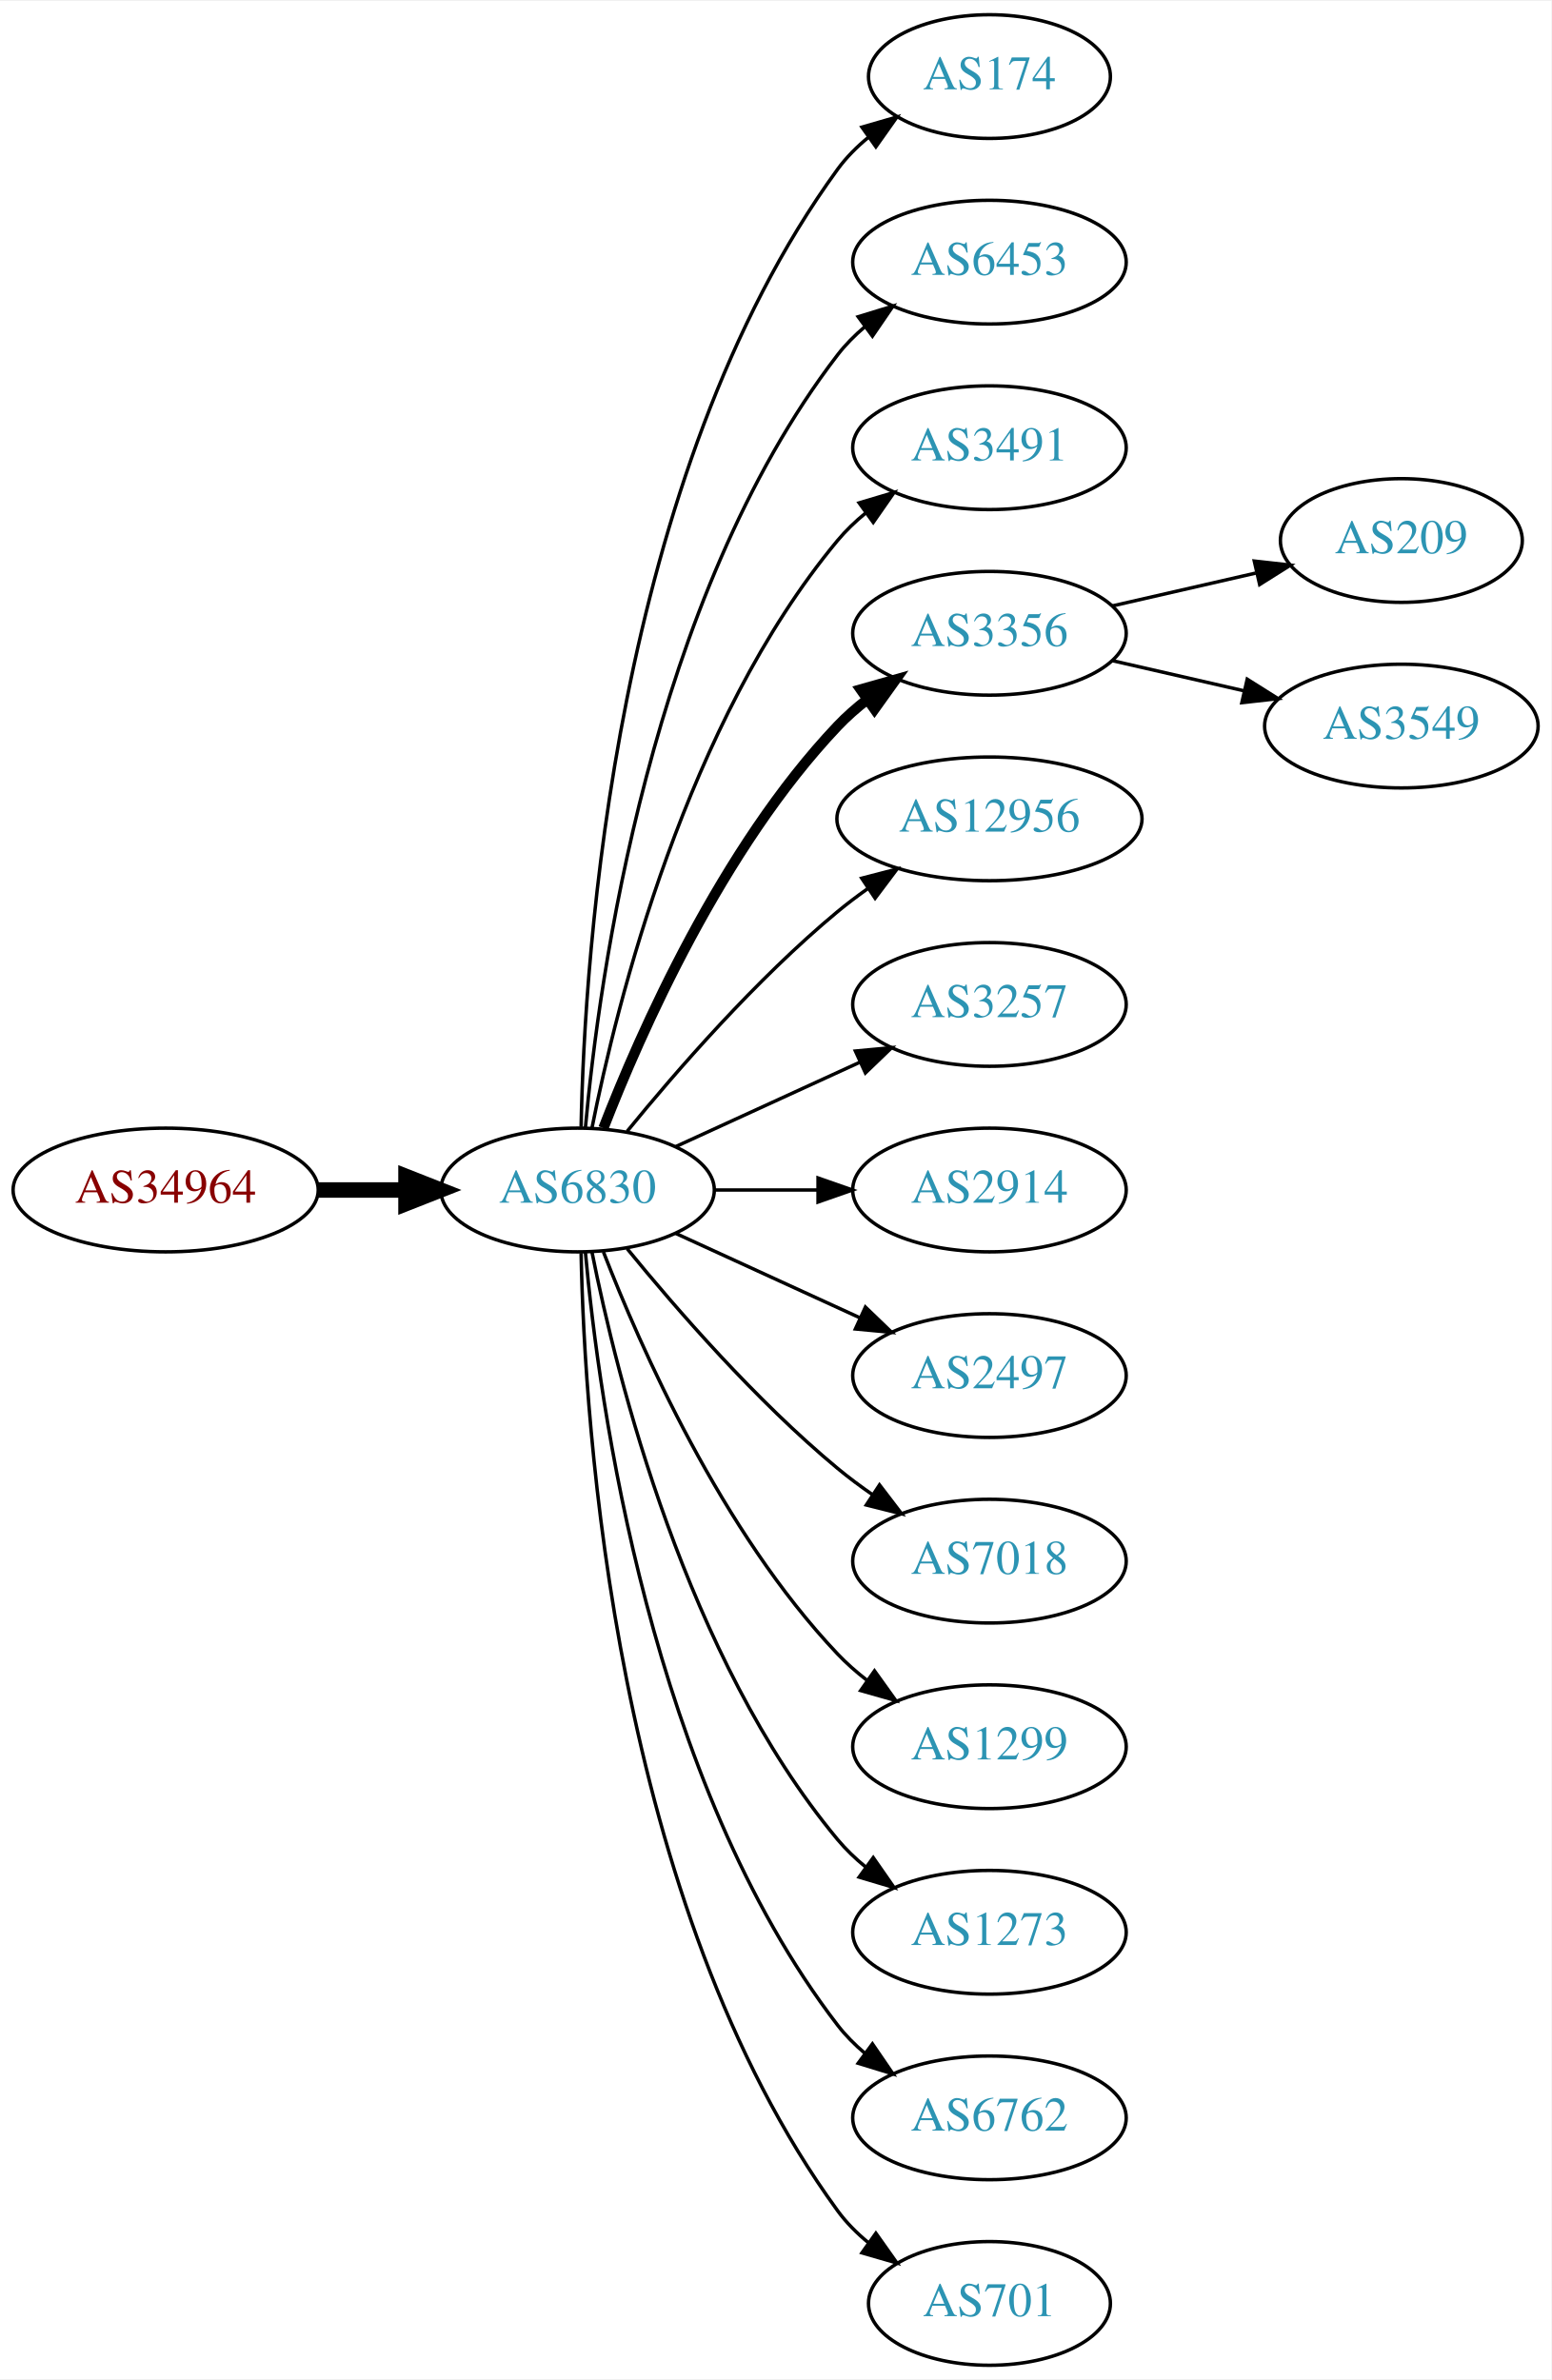
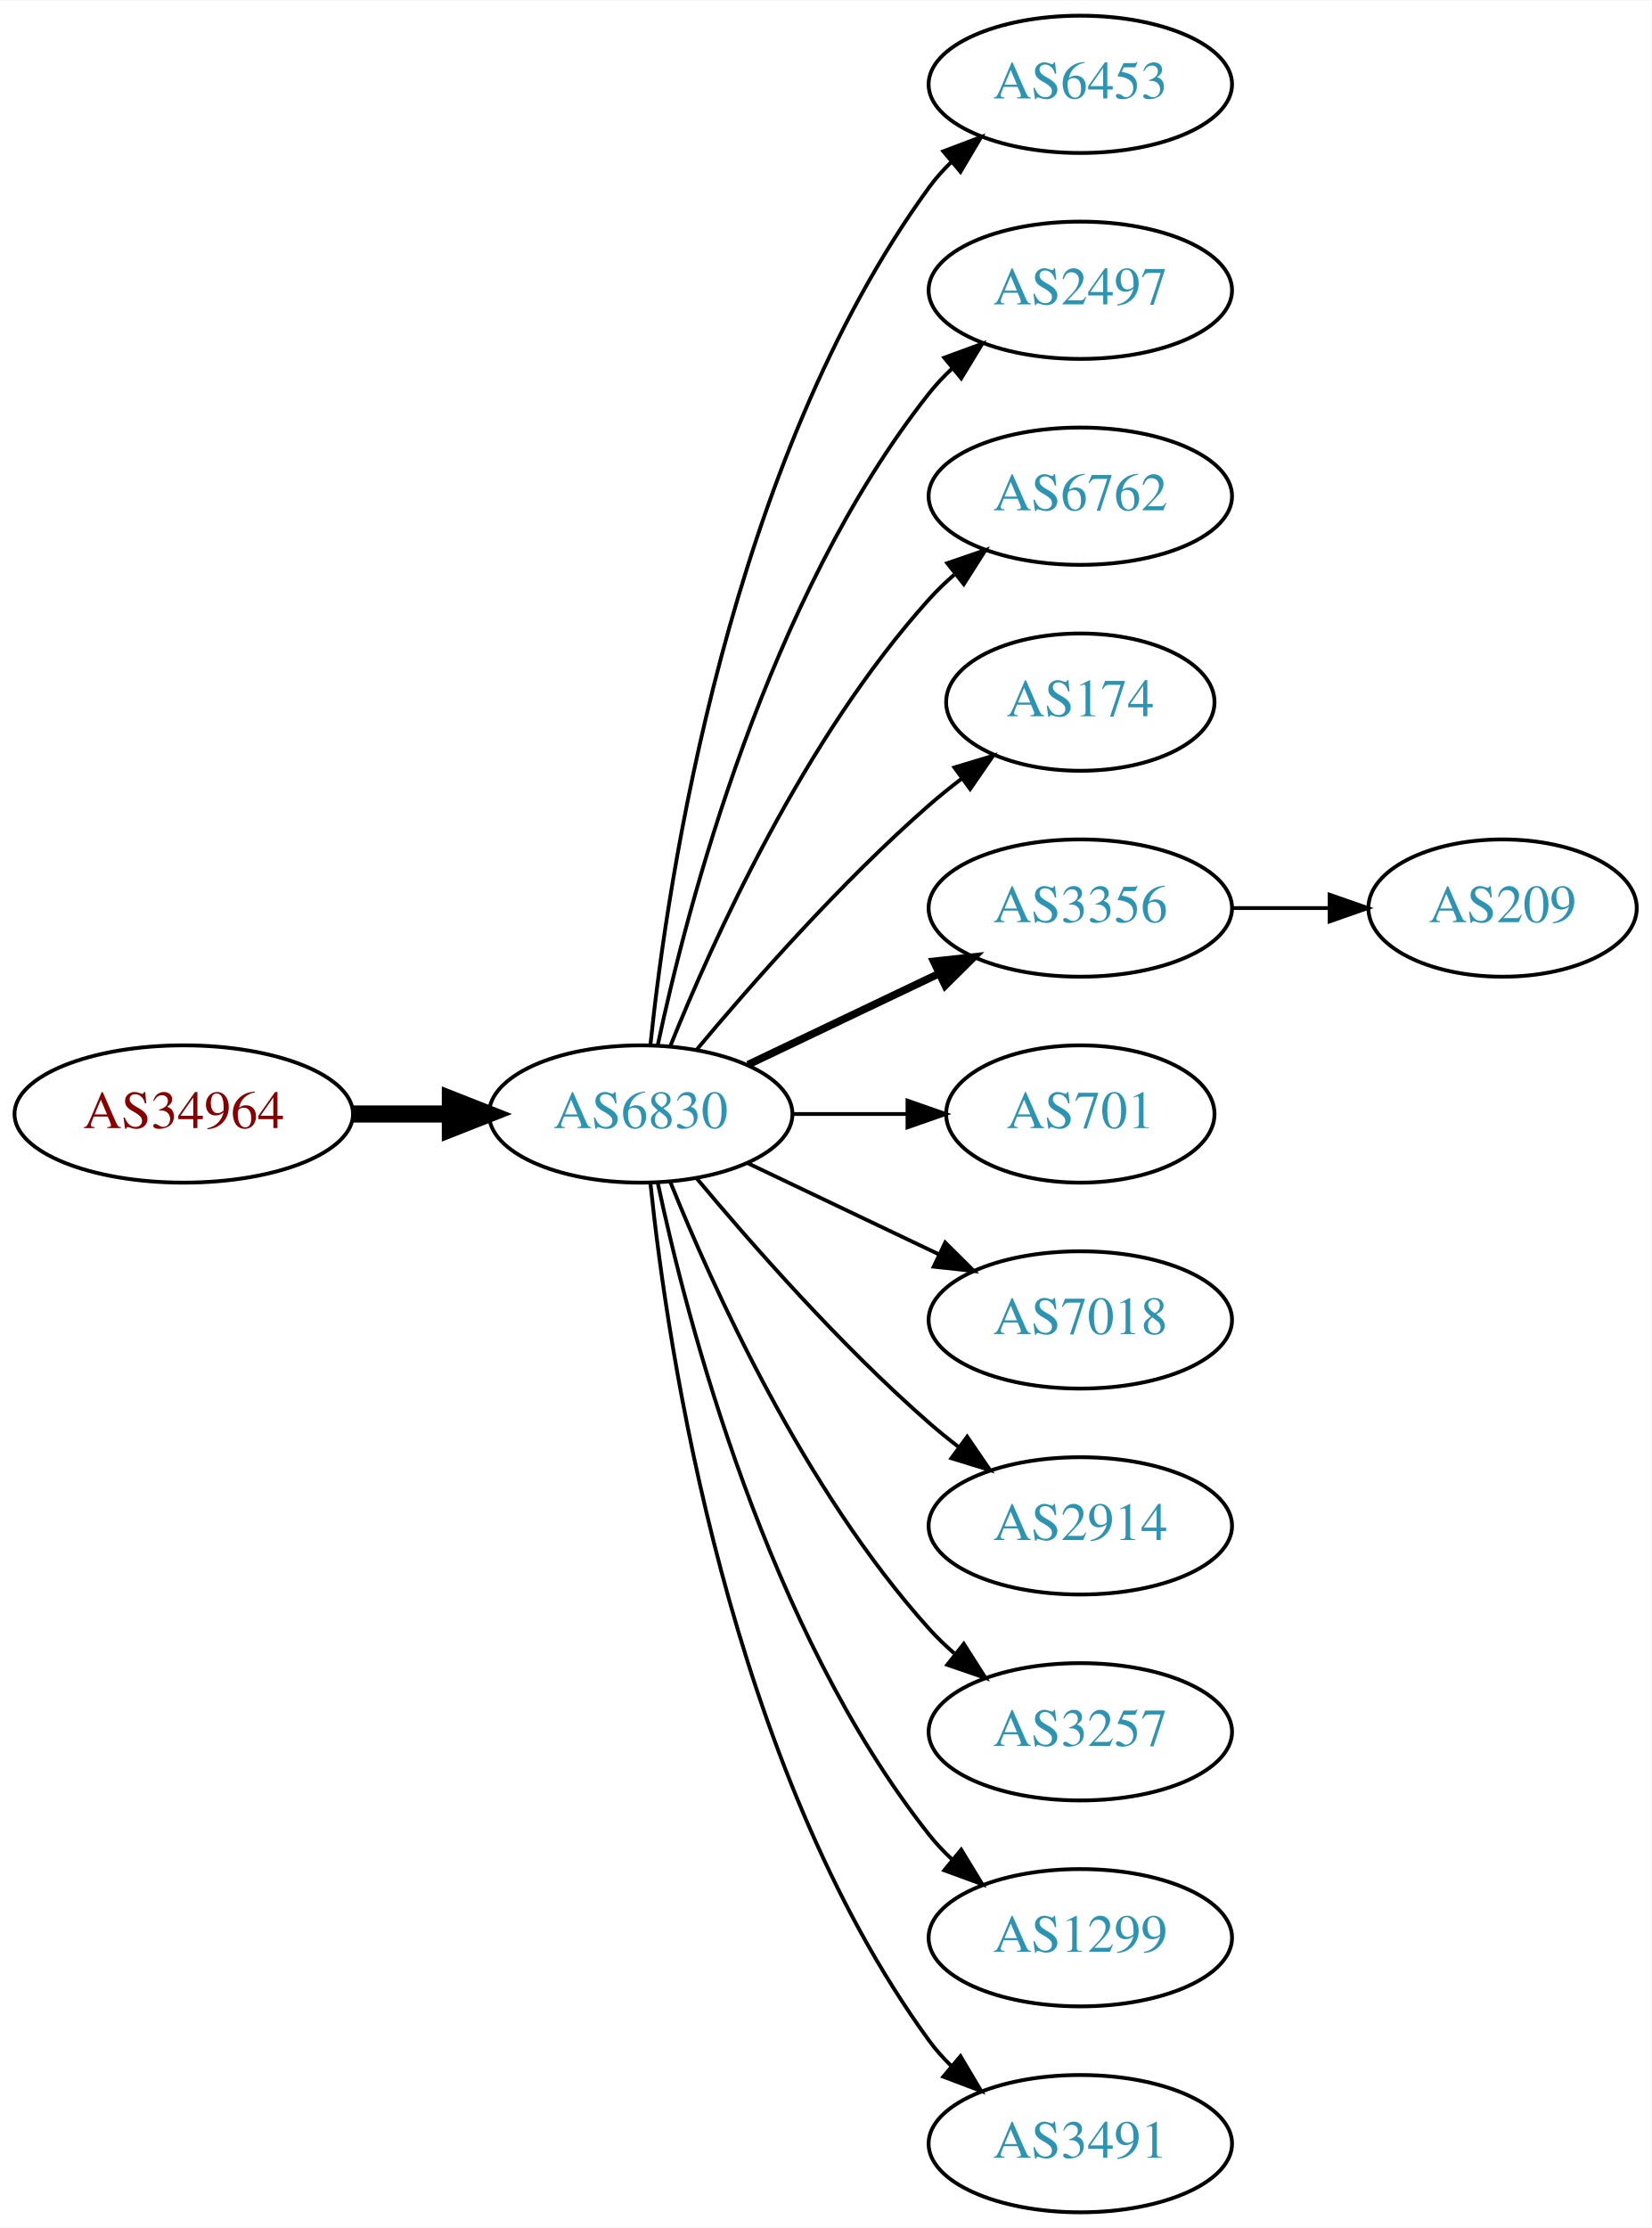
- <svg xmlns="http://www.w3.org/2000/svg" xmlns:xlink="http://www.w3.org/1999/xlink" width="451pt" height="692pt" viewBox="0.00 0.00 451.37 692.00">
-   <g id="graph0" class="graph" transform="scale(1 1) rotate(0) translate(4 688)">
-     <polygon fill="white" stroke="none" points="-4,4 -4,-688 447.37,-688 447.37,4 -4,4" />
+ <svg xmlns="http://www.w3.org/2000/svg" xmlns:xlink="http://www.w3.org/1999/xlink" width="433pt" height="584pt" viewBox="0.00 0.00 433.17 584.00">
+   <g id="graph0" class="graph" transform="scale(1 1) rotate(0) translate(4 580)">
+     <polygon fill="white" stroke="none" points="-4,4 -4,-580 429.172,-580 429.172,4 -4,4" />
    <g id="node1" class="node">
      <g id="a_node1">
        <a xlink:href="/asn/34964" xlink:title="AS34964 ~ Ripe-NetWorks e.U. [AT]">
-           <ellipse fill="#ffffff" stroke="black" cx="44.196" cy="-342" rx="44.393" ry="18" />
-           <text text-anchor="middle" x="44.196" y="-338.3" font-family="Times,serif" font-size="14.00" fill="#880000">AS34964</text>
+           <ellipse fill="#ffffff" stroke="black" cx="44.196" cy="-288" rx="44.393" ry="18" />
+           <text text-anchor="middle" x="44.196" y="-284.3" font-family="Times,serif" font-size="14.00" fill="#880000">AS34964</text>
        </a>
      </g>
    </g>
    <g id="node2" class="node">
      <g id="a_node2">
        <a xlink:href="/asn/6830" xlink:title="AS6830 ~ LGI-UPC [AT]">
-           <ellipse fill="#ffffff" stroke="black" cx="164.039" cy="-342" rx="39.794" ry="18" />
-           <text text-anchor="middle" x="164.039" y="-338.3" font-family="Times,serif" font-size="14.00" fill="#2c94b3">AS6830</text>
+           <ellipse fill="#ffffff" stroke="black" cx="164.039" cy="-288" rx="39.794" ry="18" />
+           <text text-anchor="middle" x="164.039" y="-284.3" font-family="Times,serif" font-size="14.00" fill="#2c94b3">AS6830</text>
        </a>
      </g>
    </g>
    <g id="edge1" class="edge">
-       <path fill="none" stroke="black" stroke-width="4.5" d="M88.407,-342C96.72,-342 105.482,-342 113.965,-342" />
-       <polygon fill="black" stroke="black" stroke-width="4.5" points="114.123,-345.938 124.123,-342 114.123,-338.063 114.123,-345.938" />
+       <path fill="none" stroke="black" stroke-width="4.5" d="M88.407,-288C96.72,-288 105.482,-288 113.965,-288" />
+       <polygon fill="black" stroke="black" stroke-width="4.5" points="114.123,-291.938 124.123,-288 114.123,-284.063 114.123,-291.938" />
    </g>
    <g id="node3" class="node">
      <g id="a_node3">
-         <a xlink:href="/asn/174" xlink:title="AS174 ~ Cogent Communications [US]">
-           <ellipse fill="#ffffff" stroke="black" cx="283.881" cy="-666" rx="35.194" ry="18" />
-           <text text-anchor="middle" x="283.881" y="-662.3" font-family="Times,serif" font-size="14.00" fill="#2c94b3">AS174</text>
+         <a xlink:href="/asn/6453" xlink:title="AS6453 ~ TATA COMMUNICATIONS (AMERICA) INC [US]">
+           <ellipse fill="#ffffff" stroke="black" cx="279.332" cy="-558" rx="39.794" ry="18" />
+           <text text-anchor="middle" x="279.332" y="-554.3" font-family="Times,serif" font-size="14.00" fill="#2c94b3">AS6453</text>
        </a>
      </g>
    </g>
    <g id="edge2" class="edge">
-       <path fill="none" stroke="black" d="M165.071,-360.337C166.044,-410.079 174.763,-549.806 239.685,-639 242.203,-642.459 245.311,-645.575 248.698,-648.354" />
-       <polygon fill="black" stroke="black" points="246.778,-651.284 256.956,-654.229 250.837,-645.58 246.778,-651.284" />
+       <path fill="none" stroke="black" d="M166.595,-306.256C171.066,-349.303 187.199,-458.94 239.685,-531 241.402,-533.357 243.389,-535.581 245.538,-537.663" />
+       <polygon fill="black" stroke="black" points="243.402,-540.439 253.313,-544.183 247.9,-535.075 243.402,-540.439" />
    </g>
    <g id="node4" class="node">
      <g id="a_node4">
-         <a xlink:href="/asn/6453" xlink:title="AS6453 ~ TATA COMMUNICATIONS (AMERICA) INC [US]">
-           <ellipse fill="#ffffff" stroke="black" cx="283.881" cy="-612" rx="39.794" ry="18" />
-           <text text-anchor="middle" x="283.881" y="-608.3" font-family="Times,serif" font-size="14.00" fill="#2c94b3">AS6453</text>
+         <a xlink:href="/asn/2497" xlink:title="AS2497 ~ Internet Initiative Japan Inc. [JP]">
+           <ellipse fill="#ffffff" stroke="black" cx="279.332" cy="-504" rx="39.794" ry="18" />
+           <text text-anchor="middle" x="279.332" y="-500.3" font-family="Times,serif" font-size="14.00" fill="#2c94b3">AS2497</text>
        </a>
      </g>
    </g>
    <g id="edge3" class="edge">
-       <path fill="none" stroke="black" d="M166.323,-360.117C170.221,-403.332 185.238,-514.131 239.685,-585 241.975,-587.981 244.695,-590.716 247.639,-593.205" />
-       <polygon fill="black" stroke="black" points="245.686,-596.113 255.816,-599.218 249.833,-590.473 245.686,-596.113" />
+       <path fill="none" stroke="black" d="M168.529,-306.16C176.16,-342.03 197.152,-423.155 239.685,-477 241.493,-479.288 243.545,-481.462 245.74,-483.51" />
+       <polygon fill="black" stroke="black" points="243.651,-486.323 253.6,-489.966 248.094,-480.914 243.651,-486.323" />
    </g>
    <g id="node5" class="node">
      <g id="a_node5">
-         <a xlink:href="/asn/3491" xlink:title="AS3491 ~ PCCW Global, Inc. [US]">
-           <ellipse fill="#ffffff" stroke="black" cx="283.881" cy="-558" rx="39.794" ry="18" />
-           <text text-anchor="middle" x="283.881" y="-554.3" font-family="Times,serif" font-size="14.00" fill="#2c94b3">AS3491</text>
+         <a xlink:href="/asn/6762" xlink:title="AS6762 ~ TELECOM ITALIA SPARKLE S.p.A. [IT]">
+           <ellipse fill="#ffffff" stroke="black" cx="279.332" cy="-450" rx="39.794" ry="18" />
+           <text text-anchor="middle" x="279.332" y="-446.3" font-family="Times,serif" font-size="14.00" fill="#2c94b3">AS6762</text>
        </a>
      </g>
    </g>
    <g id="edge4" class="edge">
-       <path fill="none" stroke="black" d="M168.237,-360.073C175.401,-396.141 195.675,-478.125 239.685,-531 242.09,-533.889 244.886,-536.563 247.879,-539.013" />
-       <polygon fill="black" stroke="black" points="245.967,-541.95 256.122,-544.973 250.069,-536.277 245.967,-541.95" />
+       <path fill="none" stroke="black" d="M171.786,-305.787C182.837,-333.243 206.891,-386.578 239.685,-423 241.688,-425.224 243.906,-427.363 246.239,-429.397" />
+       <polygon fill="black" stroke="black" points="244.437,-432.433 254.458,-435.873 248.769,-426.935 244.437,-432.433" />
    </g>
    <g id="node6" class="node">
      <g id="a_node6">
-         <a xlink:href="/asn/3356" xlink:title="AS3356 ~ Level 3 Parent, LLC [US]">
-           <ellipse fill="#ffffff" stroke="black" cx="283.881" cy="-504" rx="39.794" ry="18" />
-           <text text-anchor="middle" x="283.881" y="-500.3" font-family="Times,serif" font-size="14.00" fill="#2c94b3">AS3356</text>
+         <a xlink:href="/asn/174" xlink:title="AS174 ~ Cogent Communications [US]">
+           <ellipse fill="#ffffff" stroke="black" cx="279.332" cy="-396" rx="35.194" ry="18" />
+           <text text-anchor="middle" x="279.332" y="-392.3" font-family="Times,serif" font-size="14.00" fill="#2c94b3">AS174</text>
        </a>
      </g>
    </g>
    <g id="edge5" class="edge">
-       <path fill="none" stroke="black" stroke-width="3" d="M171.562,-359.994C182.312,-387.728 205.969,-441.429 239.685,-477 242.271,-479.728 245.188,-482.294 248.257,-484.677" />
-       <polygon fill="black" stroke="black" stroke-width="3" points="246.411,-487.658 256.605,-490.543 250.435,-481.93 246.411,-487.658" />
+       <path fill="none" stroke="black" d="M178.669,-304.817C192.951,-321.929 216.498,-348.745 239.685,-369 242.355,-371.332 245.228,-373.648 248.158,-375.886" />
+       <polygon fill="black" stroke="black" points="246.309,-378.87 256.449,-381.939 250.436,-373.216 246.309,-378.87" />
    </g>
    <g id="node7" class="node">
      <g id="a_node7">
-         <a xlink:href="/asn/12956" xlink:title="AS12956 ~ TELXIUS [ES]">
-           <ellipse fill="#ffffff" stroke="black" cx="283.881" cy="-450" rx="44.393" ry="18" />
-           <text text-anchor="middle" x="283.881" y="-446.3" font-family="Times,serif" font-size="14.00" fill="#2c94b3">AS12956</text>
+         <a xlink:href="/asn/3356" xlink:title="AS3356 ~ Level 3 Parent, LLC [US]">
+           <ellipse fill="#ffffff" stroke="black" cx="279.332" cy="-342" rx="39.794" ry="18" />
+           <text text-anchor="middle" x="279.332" y="-338.3" font-family="Times,serif" font-size="14.00" fill="#2c94b3">AS3356</text>
        </a>
      </g>
    </g>
    <g id="edge6" class="edge">
-       <path fill="none" stroke="black" d="M178.458,-359.065C192.572,-376.375 215.987,-403.345 239.685,-423 242.423,-425.271 245.367,-427.494 248.384,-429.63" />
-       <polygon fill="black" stroke="black" points="246.716,-432.725 256.973,-435.379 250.61,-426.908 246.716,-432.725" />
+       <path fill="none" stroke="black" stroke-width="2" d="M192.175,-300.934C207.169,-308.081 225.99,-317.052 242.213,-324.785" />
+       <polygon fill="black" stroke="black" stroke-width="2" points="240.884,-328.028 251.417,-329.171 243.895,-321.709 240.884,-328.028" />
    </g>
    <g id="node8" class="node">
      <g id="a_node8">
-         <a xlink:href="/asn/3257" xlink:title="AS3257 ~ GTT [DE]">
-           <ellipse fill="#ffffff" stroke="black" cx="283.881" cy="-396" rx="39.794" ry="18" />
-           <text text-anchor="middle" x="283.881" y="-392.3" font-family="Times,serif" font-size="14.00" fill="#2c94b3">AS3257</text>
+         <a xlink:href="/asn/701" xlink:title="AS701 ~ UUNET [US]">
+           <ellipse fill="#ffffff" stroke="black" cx="279.332" cy="-288" rx="35.194" ry="18" />
+           <text text-anchor="middle" x="279.332" y="-284.3" font-family="Times,serif" font-size="14.00" fill="#2c94b3">AS701</text>
        </a>
      </g>
    </g>
    <g id="edge7" class="edge">
-       <path fill="none" stroke="black" d="M192.667,-354.661C208.624,-361.973 228.895,-371.261 246.178,-379.181" />
-       <polygon fill="black" stroke="black" points="244.876,-382.435 255.425,-383.419 247.793,-376.071 244.876,-382.435" />
+       <path fill="none" stroke="black" d="M203.711,-288C213.416,-288 223.907,-288 233.87,-288" />
+       <polygon fill="black" stroke="black" points="234.006,-291.5 244.006,-288 234.006,-284.5 234.006,-291.5" />
    </g>
    <g id="node9" class="node">
      <g id="a_node9">
-         <a xlink:href="/asn/2914" xlink:title="AS2914 ~ NTT America, Inc. [US]">
-           <ellipse fill="#ffffff" stroke="black" cx="283.881" cy="-342" rx="39.794" ry="18" />
-           <text text-anchor="middle" x="283.881" y="-338.3" font-family="Times,serif" font-size="14.00" fill="#2c94b3">AS2914</text>
+         <a xlink:href="/asn/7018" xlink:title="AS7018 ~ AT&amp;T Services, Inc. [US]">
+           <ellipse fill="#ffffff" stroke="black" cx="279.332" cy="-234" rx="39.794" ry="18" />
+           <text text-anchor="middle" x="279.332" y="-230.3" font-family="Times,serif" font-size="14.00" fill="#2c94b3">AS7018</text>
        </a>
      </g>
    </g>
    <g id="edge8" class="edge">
-       <path fill="none" stroke="black" d="M203.951,-342C213.505,-342 223.854,-342 233.817,-342" />
-       <polygon fill="black" stroke="black" points="234.009,-345.5 244.009,-342 234.009,-338.5 234.009,-345.5" />
+       <path fill="none" stroke="black" d="M192.175,-275.066C207.169,-267.919 225.99,-258.948 242.213,-251.215" />
+       <polygon fill="black" stroke="black" points="243.895,-254.291 251.417,-246.829 240.884,-247.972 243.895,-254.291" />
    </g>
    <g id="node10" class="node">
      <g id="a_node10">
-         <a xlink:href="/asn/2497" xlink:title="AS2497 ~ Internet Initiative Japan Inc. [JP]">
-           <ellipse fill="#ffffff" stroke="black" cx="283.881" cy="-288" rx="39.794" ry="18" />
-           <text text-anchor="middle" x="283.881" y="-284.3" font-family="Times,serif" font-size="14.00" fill="#2c94b3">AS2497</text>
+         <a xlink:href="/asn/2914" xlink:title="AS2914 ~ NTT America, Inc. [US]">
+           <ellipse fill="#ffffff" stroke="black" cx="279.332" cy="-180" rx="39.794" ry="18" />
+           <text text-anchor="middle" x="279.332" y="-176.3" font-family="Times,serif" font-size="14.00" fill="#2c94b3">AS2914</text>
        </a>
      </g>
    </g>
    <g id="edge9" class="edge">
-       <path fill="none" stroke="black" d="M192.667,-329.339C208.624,-322.027 228.895,-312.739 246.178,-304.819" />
-       <polygon fill="black" stroke="black" points="247.793,-307.929 255.425,-300.581 244.876,-301.565 247.793,-307.929" />
+       <path fill="none" stroke="black" d="M178.669,-271.183C192.951,-254.071 216.498,-227.255 239.685,-207 242.151,-204.846 244.789,-202.706 247.487,-200.628" />
+       <polygon fill="black" stroke="black" points="249.66,-203.375 255.641,-194.63 245.512,-197.736 249.66,-203.375" />
    </g>
    <g id="node11" class="node">
      <g id="a_node11">
-         <a xlink:href="/asn/7018" xlink:title="AS7018 ~ AT&amp;T Services, Inc. [US]">
-           <ellipse fill="#ffffff" stroke="black" cx="283.881" cy="-234" rx="39.794" ry="18" />
-           <text text-anchor="middle" x="283.881" y="-230.3" font-family="Times,serif" font-size="14.00" fill="#2c94b3">AS7018</text>
+         <a xlink:href="/asn/3257" xlink:title="AS3257 ~ GTT [DE]">
+           <ellipse fill="#ffffff" stroke="black" cx="279.332" cy="-126" rx="39.794" ry="18" />
+           <text text-anchor="middle" x="279.332" y="-122.3" font-family="Times,serif" font-size="14.00" fill="#2c94b3">AS3257</text>
        </a>
      </g>
    </g>
    <g id="edge10" class="edge">
-       <path fill="none" stroke="black" d="M178.458,-324.935C192.572,-307.625 215.987,-280.655 239.685,-261 242.901,-258.332 246.402,-255.73 249.972,-253.259" />
-       <polygon fill="black" stroke="black" points="251.896,-256.183 258.329,-247.764 248.05,-250.334 251.896,-256.183" />
+       <path fill="none" stroke="black" d="M171.786,-270.213C182.837,-242.757 206.891,-189.422 239.685,-153 241.688,-150.776 243.906,-148.637 246.239,-146.603" />
+       <polygon fill="black" stroke="black" points="248.769,-149.065 254.458,-140.127 244.437,-143.567 248.769,-149.065" />
    </g>
    <g id="node12" class="node">
      <g id="a_node12">
        <a xlink:href="/asn/1299" xlink:title="AS1299 ~ Telia Carrier [EU]">
-           <ellipse fill="#ffffff" stroke="black" cx="283.881" cy="-180" rx="39.794" ry="18" />
-           <text text-anchor="middle" x="283.881" y="-176.3" font-family="Times,serif" font-size="14.00" fill="#2c94b3">AS1299</text>
+           <ellipse fill="#ffffff" stroke="black" cx="279.332" cy="-72" rx="39.794" ry="18" />
+           <text text-anchor="middle" x="279.332" y="-68.3" font-family="Times,serif" font-size="14.00" fill="#2c94b3">AS1299</text>
        </a>
      </g>
    </g>
    <g id="edge11" class="edge">
-       <path fill="none" stroke="black" d="M171.562,-324.006C182.312,-296.272 205.969,-242.571 239.685,-207 242.271,-204.272 245.188,-201.706 248.257,-199.323" />
-       <polygon fill="black" stroke="black" points="250.435,-202.07 256.605,-193.457 246.411,-196.342 250.435,-202.07" />
+       <path fill="none" stroke="black" d="M168.529,-269.84C176.16,-233.97 197.152,-152.845 239.685,-99 241.493,-96.712 243.545,-94.538 245.74,-92.49" />
+       <polygon fill="black" stroke="black" points="248.094,-95.086 253.6,-86.034 243.651,-89.677 248.094,-95.086" />
    </g>
    <g id="node13" class="node">
      <g id="a_node13">
-         <a xlink:href="/asn/1273" xlink:title="AS1273 ~ Vodafone Group PLC [EU]">
-           <ellipse fill="#ffffff" stroke="black" cx="283.881" cy="-126" rx="39.794" ry="18" />
-           <text text-anchor="middle" x="283.881" y="-122.3" font-family="Times,serif" font-size="14.00" fill="#2c94b3">AS1273</text>
+         <a xlink:href="/asn/3491" xlink:title="AS3491 ~ PCCW Global, Inc. [US]">
+           <ellipse fill="#ffffff" stroke="black" cx="279.332" cy="-18" rx="39.794" ry="18" />
+           <text text-anchor="middle" x="279.332" y="-14.3" font-family="Times,serif" font-size="14.00" fill="#2c94b3">AS3491</text>
        </a>
      </g>
    </g>
    <g id="edge12" class="edge">
-       <path fill="none" stroke="black" d="M168.237,-323.927C175.401,-287.859 195.675,-205.875 239.685,-153 242.09,-150.111 244.886,-147.437 247.879,-144.987" />
-       <polygon fill="black" stroke="black" points="250.069,-147.723 256.122,-139.027 245.967,-142.05 250.069,-147.723" />
+       <path fill="none" stroke="black" d="M166.595,-269.744C171.066,-226.697 187.199,-117.06 239.685,-45 241.402,-42.643 243.389,-40.419 245.538,-38.337" />
+       <polygon fill="black" stroke="black" points="247.9,-40.925 253.313,-31.817 243.402,-35.561 247.9,-40.925" />
    </g>
    <g id="node14" class="node">
      <g id="a_node14">
-         <a xlink:href="/asn/6762" xlink:title="AS6762 ~ TELECOM ITALIA SPARKLE S.p.A. [IT]">
-           <ellipse fill="#ffffff" stroke="black" cx="283.881" cy="-72" rx="39.794" ry="18" />
-           <text text-anchor="middle" x="283.881" y="-68.3" font-family="Times,serif" font-size="14.00" fill="#2c94b3">AS6762</text>
+         <a xlink:href="/asn/209" xlink:title="AS209 ~ CenturyLink Communications, LLC [US]">
+           <ellipse fill="#ffffff" stroke="black" cx="390.075" cy="-342" rx="35.194" ry="18" />
+           <text text-anchor="middle" x="390.075" y="-338.3" font-family="Times,serif" font-size="14.00" fill="#2c94b3">AS209</text>
        </a>
      </g>
    </g>
    <g id="edge13" class="edge">
-       <path fill="none" stroke="black" d="M166.323,-323.883C170.221,-280.668 185.238,-169.869 239.685,-99 241.975,-96.019 244.695,-93.284 247.639,-90.796" />
-       <polygon fill="black" stroke="black" points="249.833,-93.527 255.816,-84.782 245.686,-87.888 249.833,-93.527" />
-     </g>
-     <g id="node15" class="node">
-       <g id="a_node15">
-         <a xlink:href="/asn/701" xlink:title="AS701 ~ UUNET [US]">
-           <ellipse fill="#ffffff" stroke="black" cx="283.881" cy="-18" rx="35.194" ry="18" />
-           <text text-anchor="middle" x="283.881" y="-14.3" font-family="Times,serif" font-size="14.00" fill="#2c94b3">AS701</text>
-         </a>
-       </g>
-     </g>
-     <g id="edge14" class="edge">
-       <path fill="none" stroke="black" d="M165.071,-323.663C166.044,-273.921 174.763,-134.194 239.685,-45 242.203,-41.541 245.311,-38.425 248.698,-35.647" />
-       <polygon fill="black" stroke="black" points="250.837,-38.42 256.956,-29.771 246.778,-32.717 250.837,-38.42" />
-     </g>
-     <g id="node16" class="node">
-       <g id="a_node16">
-         <a xlink:href="/asn/209" xlink:title="AS209 ~ CenturyLink Communications, LLC [US]">
-           <ellipse fill="#ffffff" stroke="black" cx="403.724" cy="-531" rx="35.194" ry="18" />
-           <text text-anchor="middle" x="403.724" y="-527.3" font-family="Times,serif" font-size="14.00" fill="#2c94b3">AS209</text>
-         </a>
-       </g>
-     </g>
-     <g id="edge15" class="edge">
-       <path fill="none" stroke="black" d="M319.6,-511.955C332.693,-514.955 347.715,-518.396 361.356,-521.522" />
-       <polygon fill="black" stroke="black" points="360.934,-525.016 371.463,-523.838 362.497,-518.193 360.934,-525.016" />
-     </g>
-     <g id="node17" class="node">
-       <g id="a_node17">
-         <a xlink:href="/asn/3549" xlink:title="AS3549 ~ Level 3 Parent, LLC [US]">
-           <ellipse fill="#ffffff" stroke="black" cx="403.724" cy="-477" rx="39.794" ry="18" />
-           <text text-anchor="middle" x="403.724" y="-473.3" font-family="Times,serif" font-size="14.00" fill="#2c94b3">AS3549</text>
-         </a>
-       </g>
-     </g>
-     <g id="edge16" class="edge">
-       <path fill="none" stroke="black" d="M319.6,-496.045C331.6,-493.296 345.221,-490.175 357.914,-487.267" />
-       <polygon fill="black" stroke="black" points="358.88,-490.636 367.845,-484.991 357.316,-483.813 358.88,-490.636" />
+       <path fill="none" stroke="black" d="M319.283,-342C327.515,-342 336.262,-342 344.678,-342" />
+       <polygon fill="black" stroke="black" points="344.723,-345.5 354.723,-342 344.723,-338.5 344.723,-345.5" />
    </g>
  </g>
</svg>
